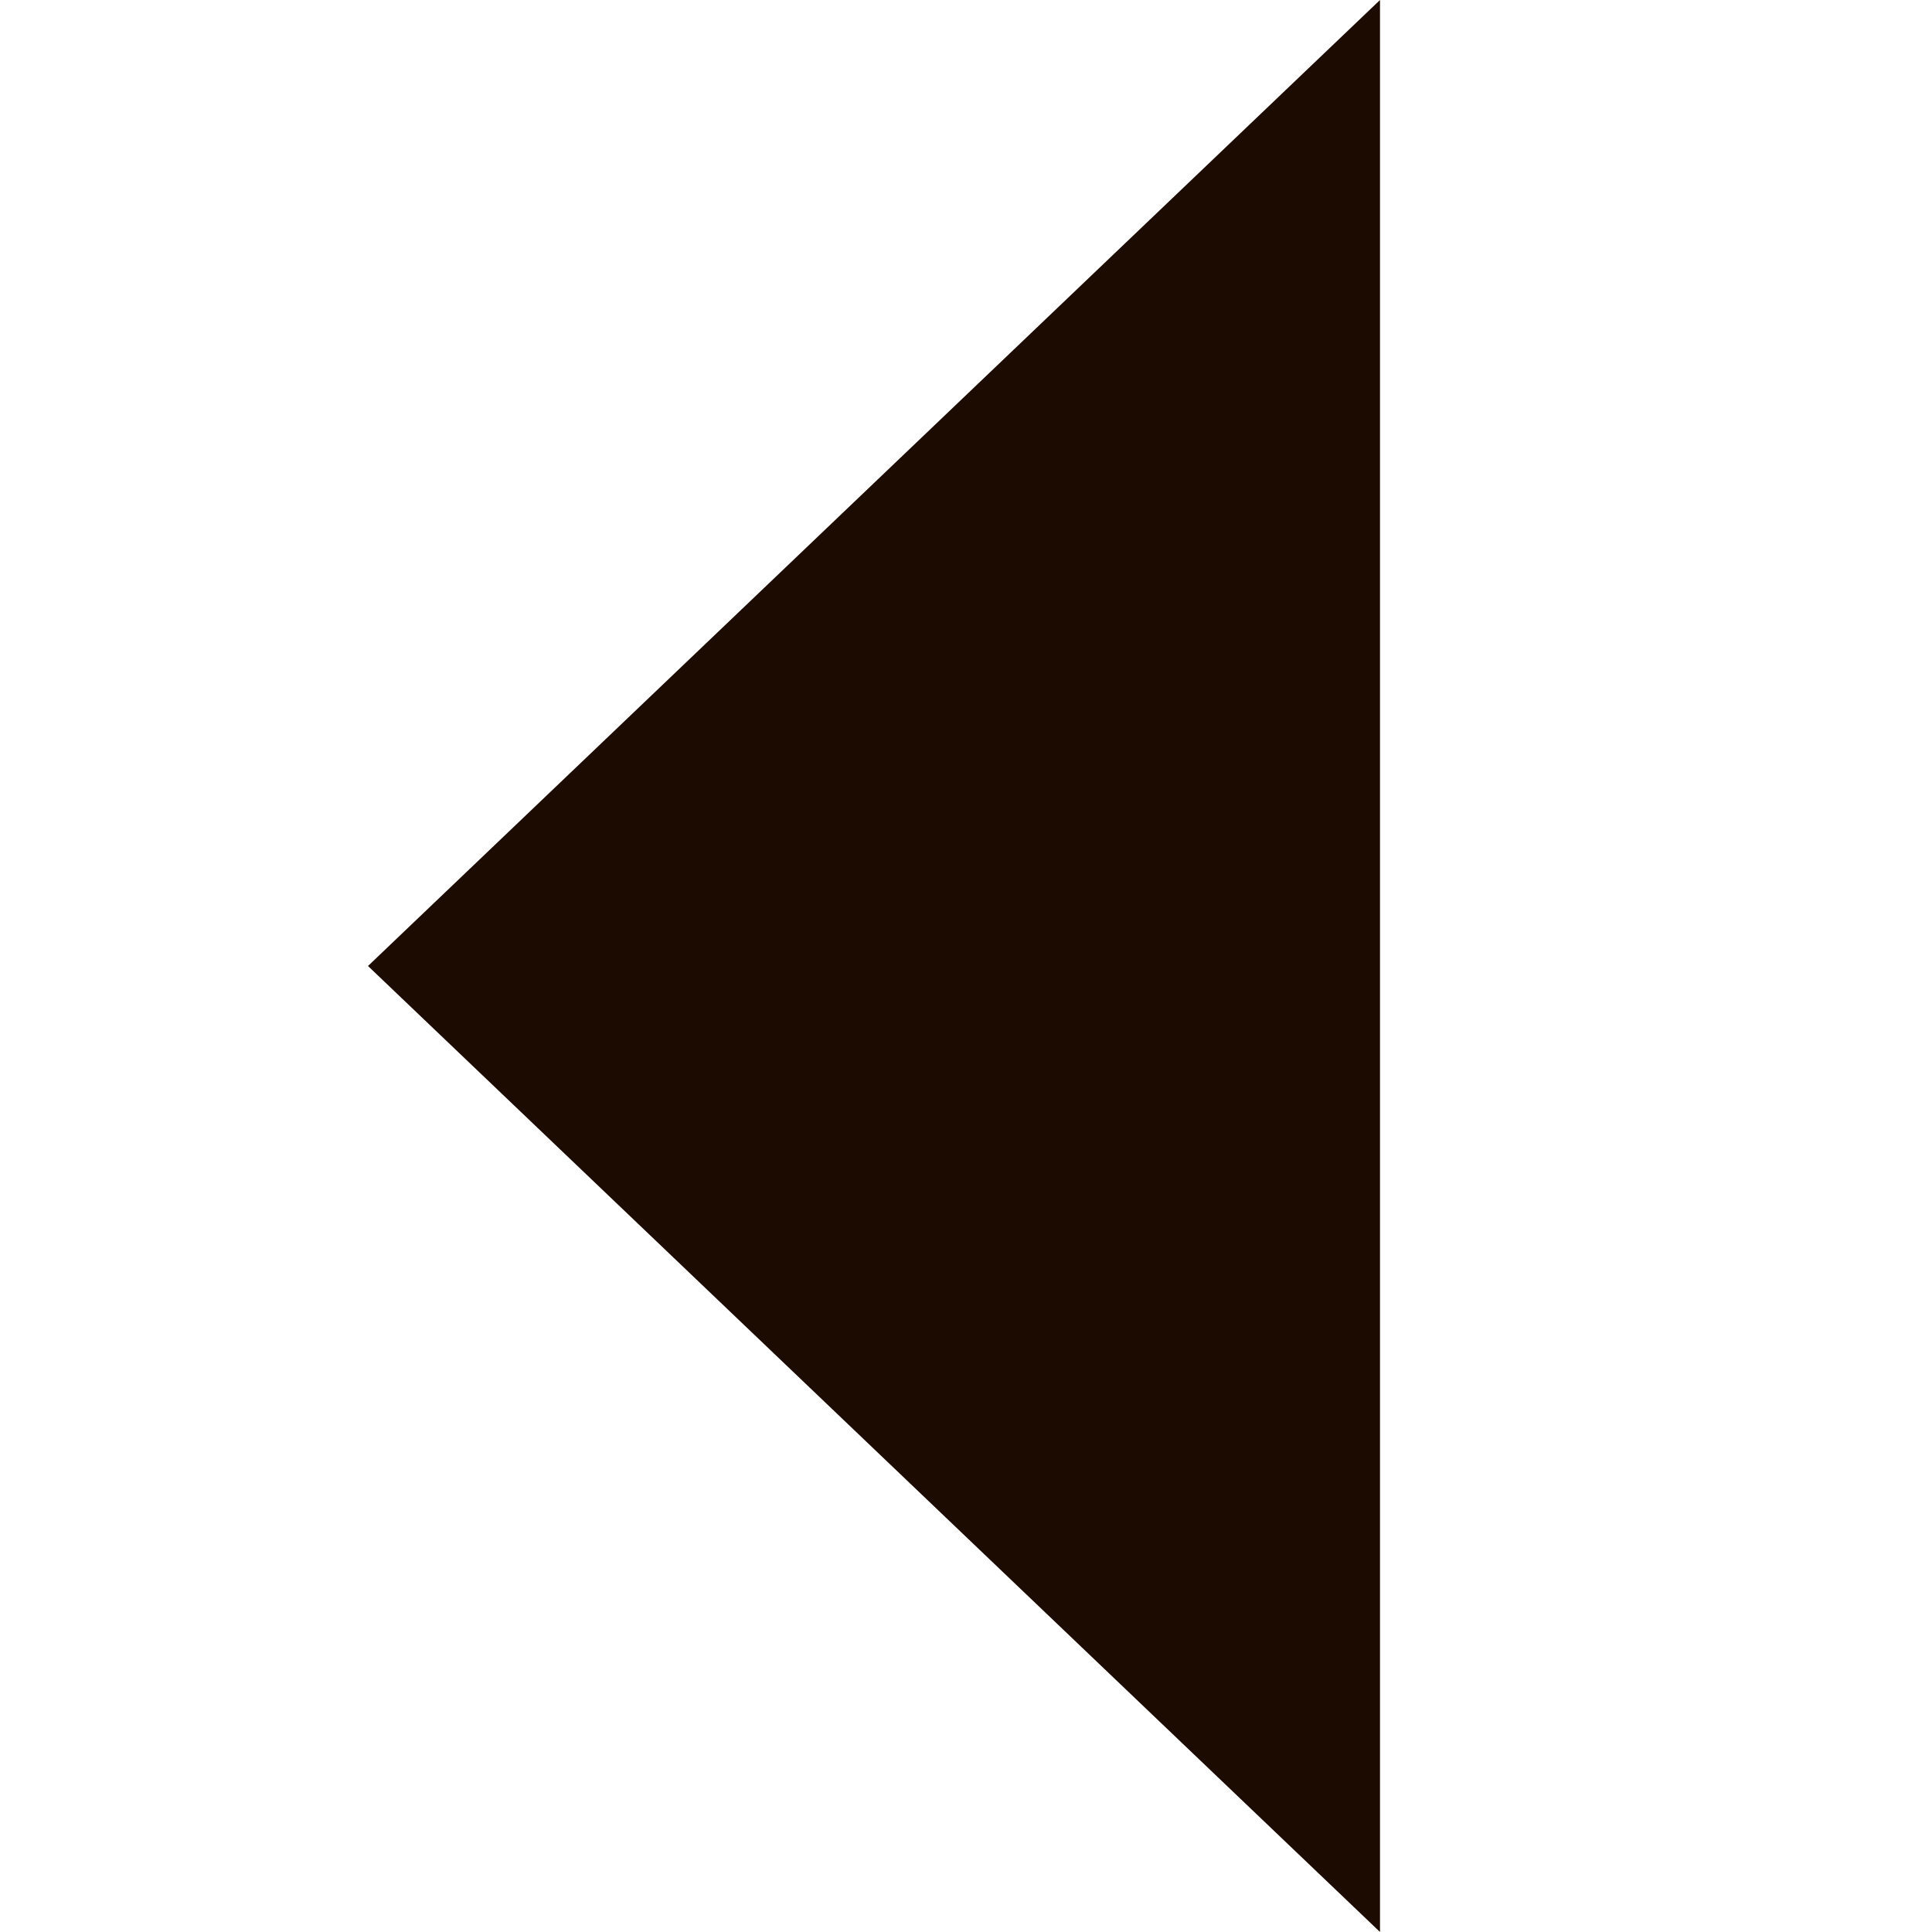
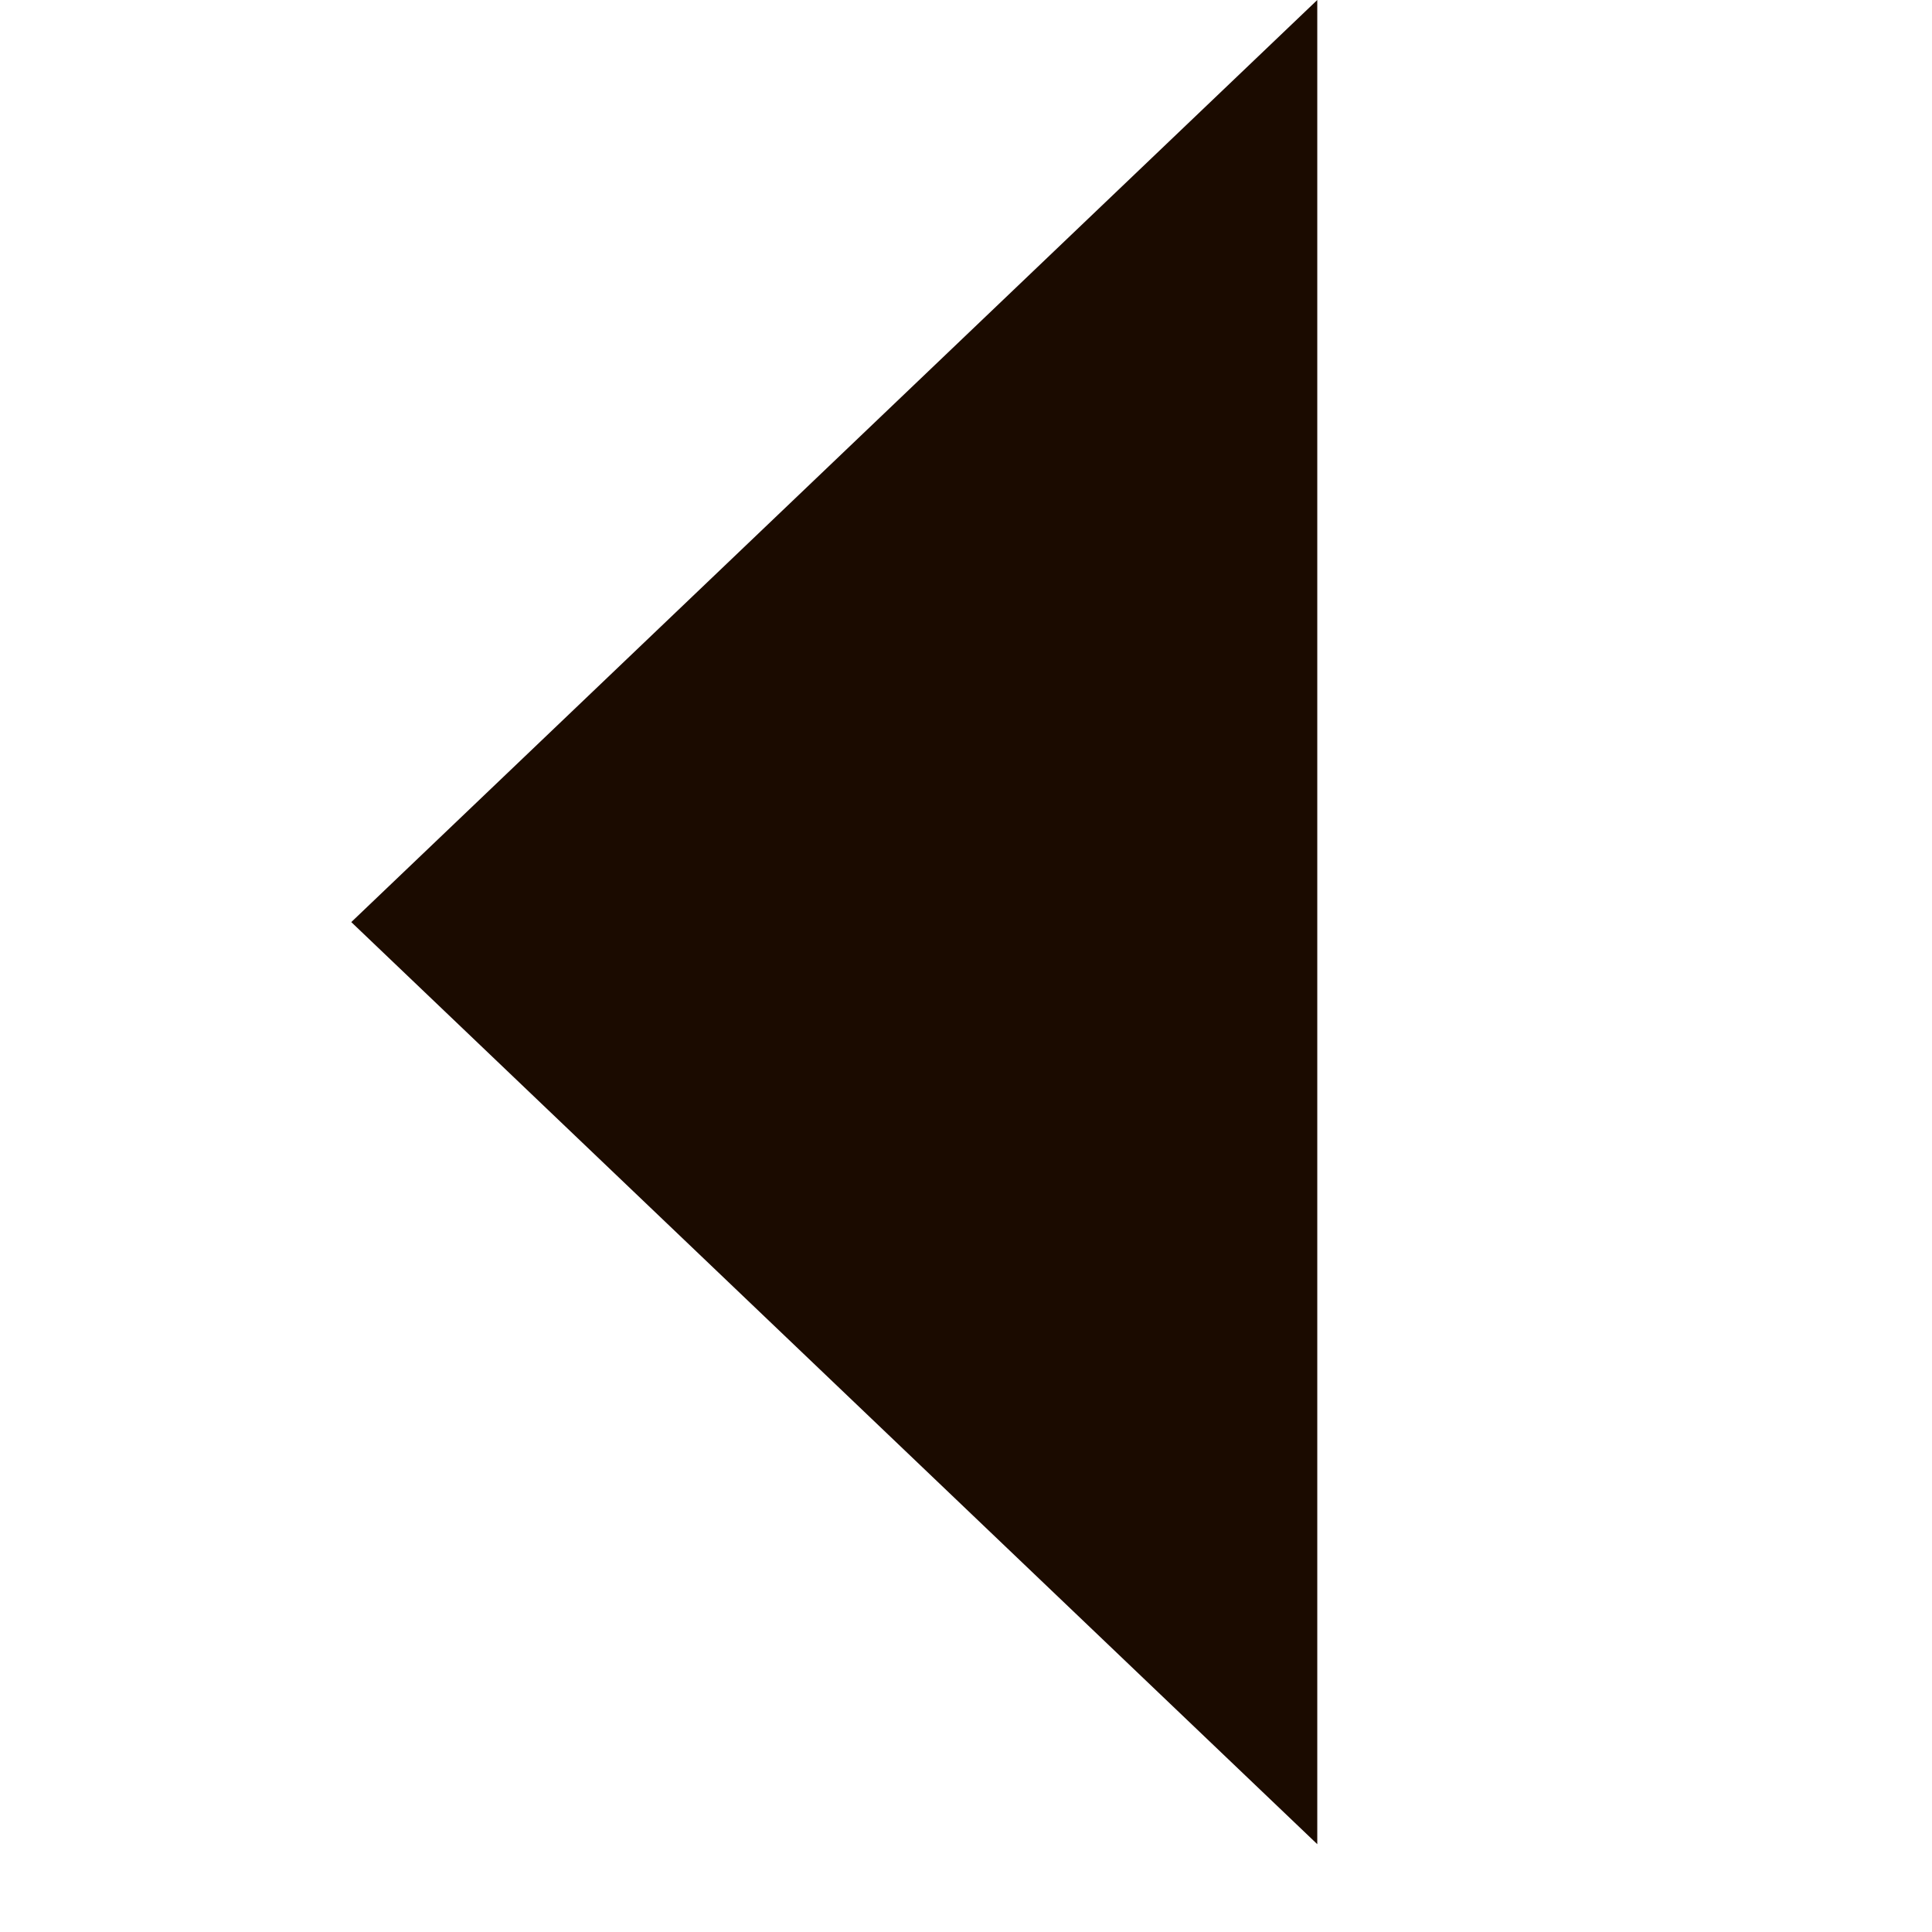
- <svg xmlns="http://www.w3.org/2000/svg" width="21" height="21" viewBox="0 0 21 21">
+ <svg xmlns="http://www.w3.org/2000/svg" width="21" height="21" viewBox="0 0 22 22">
  <path d="M 15,0 4,10.5 15,21 Z" style="fill:#1b0b00" />
</svg>
